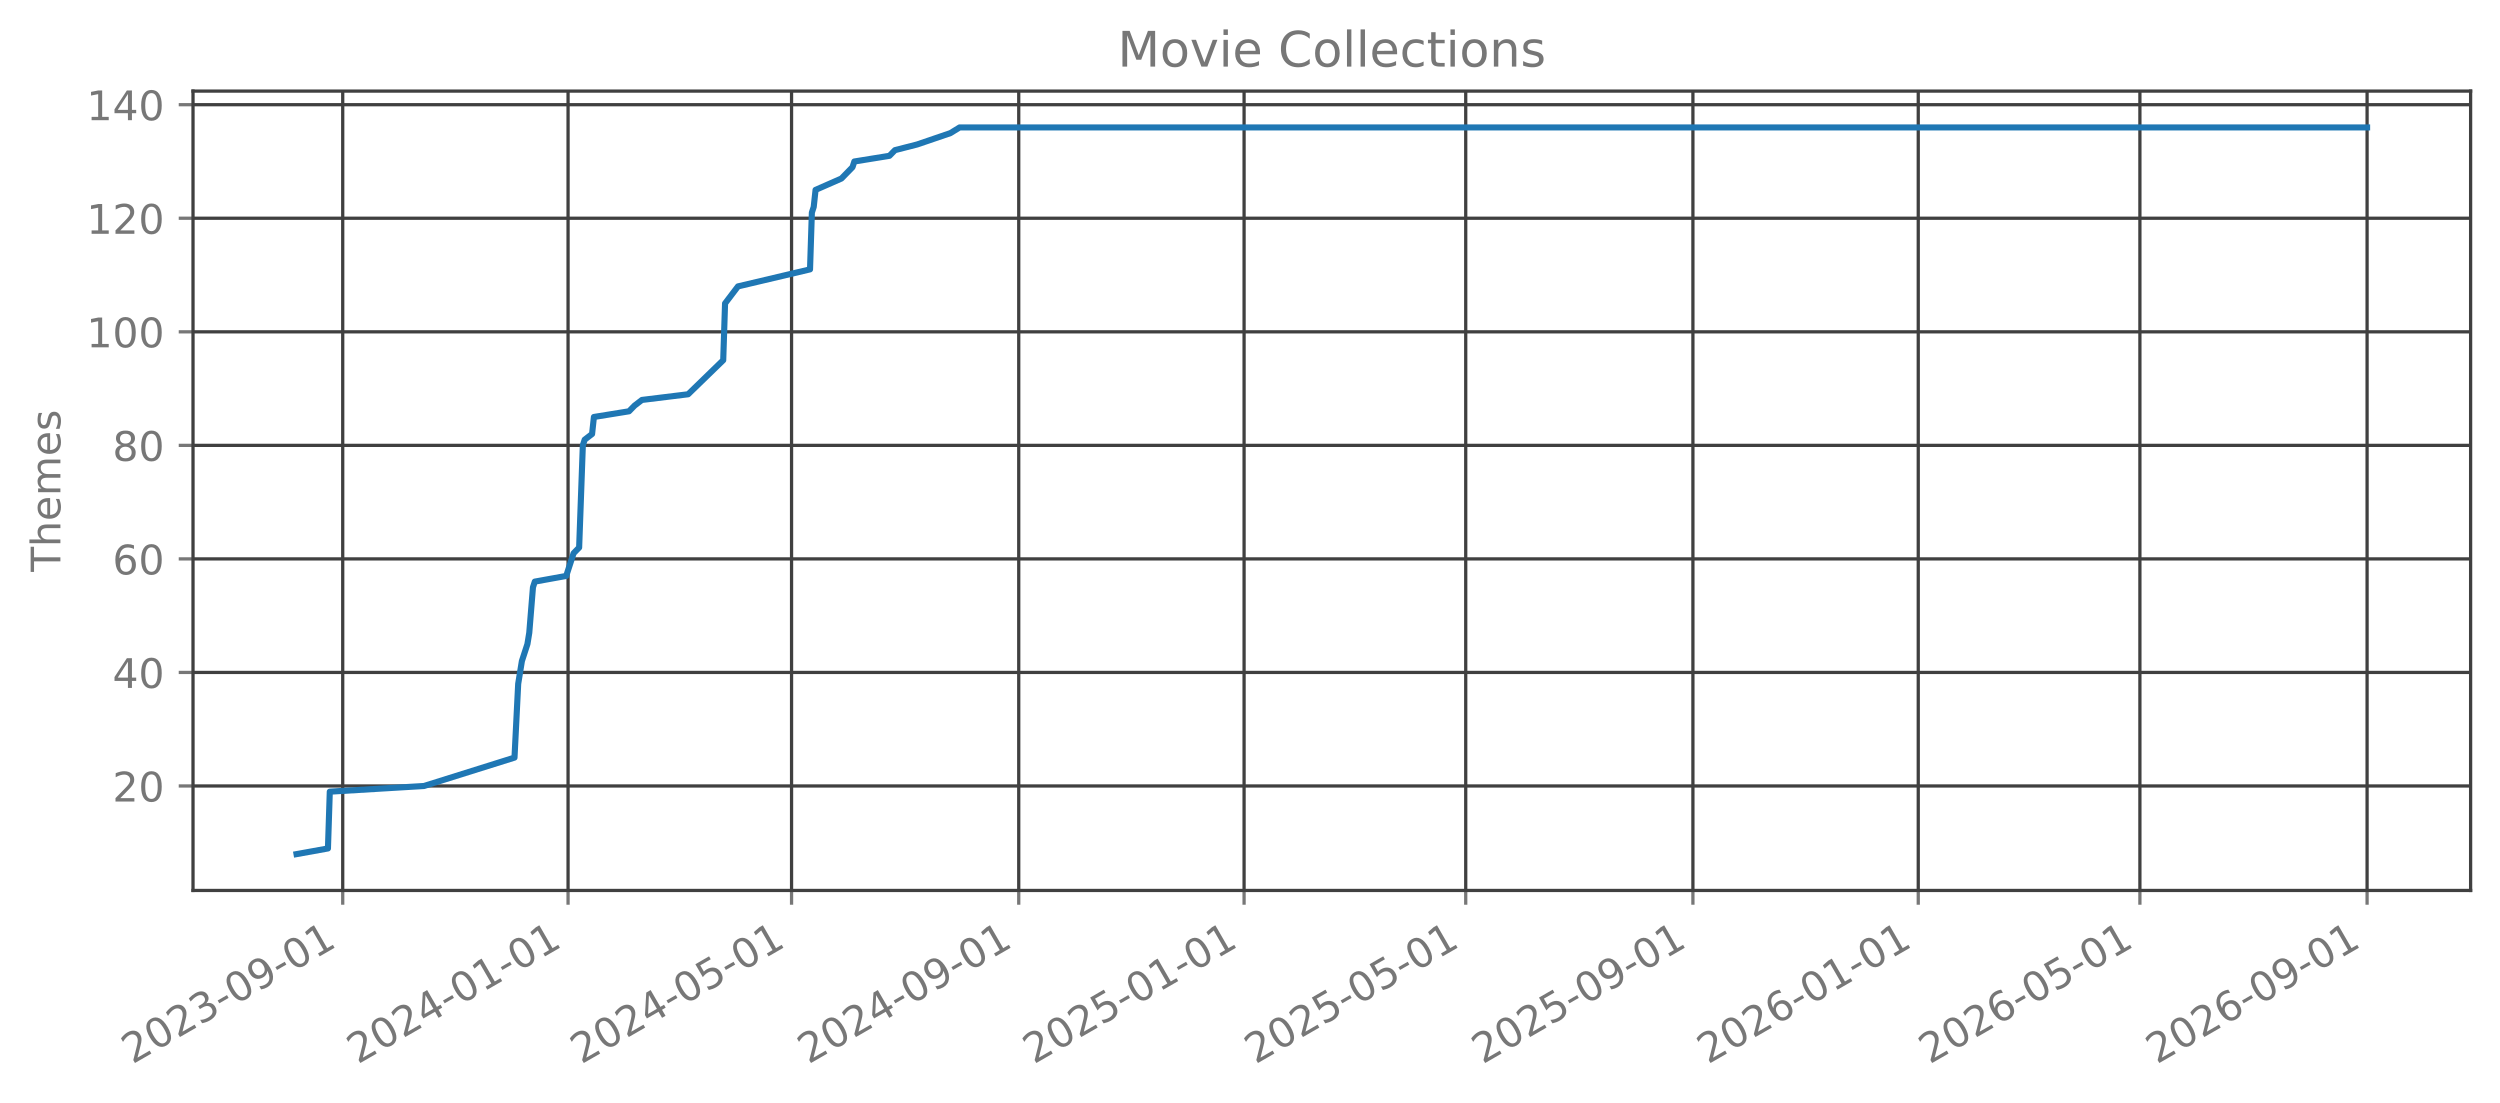
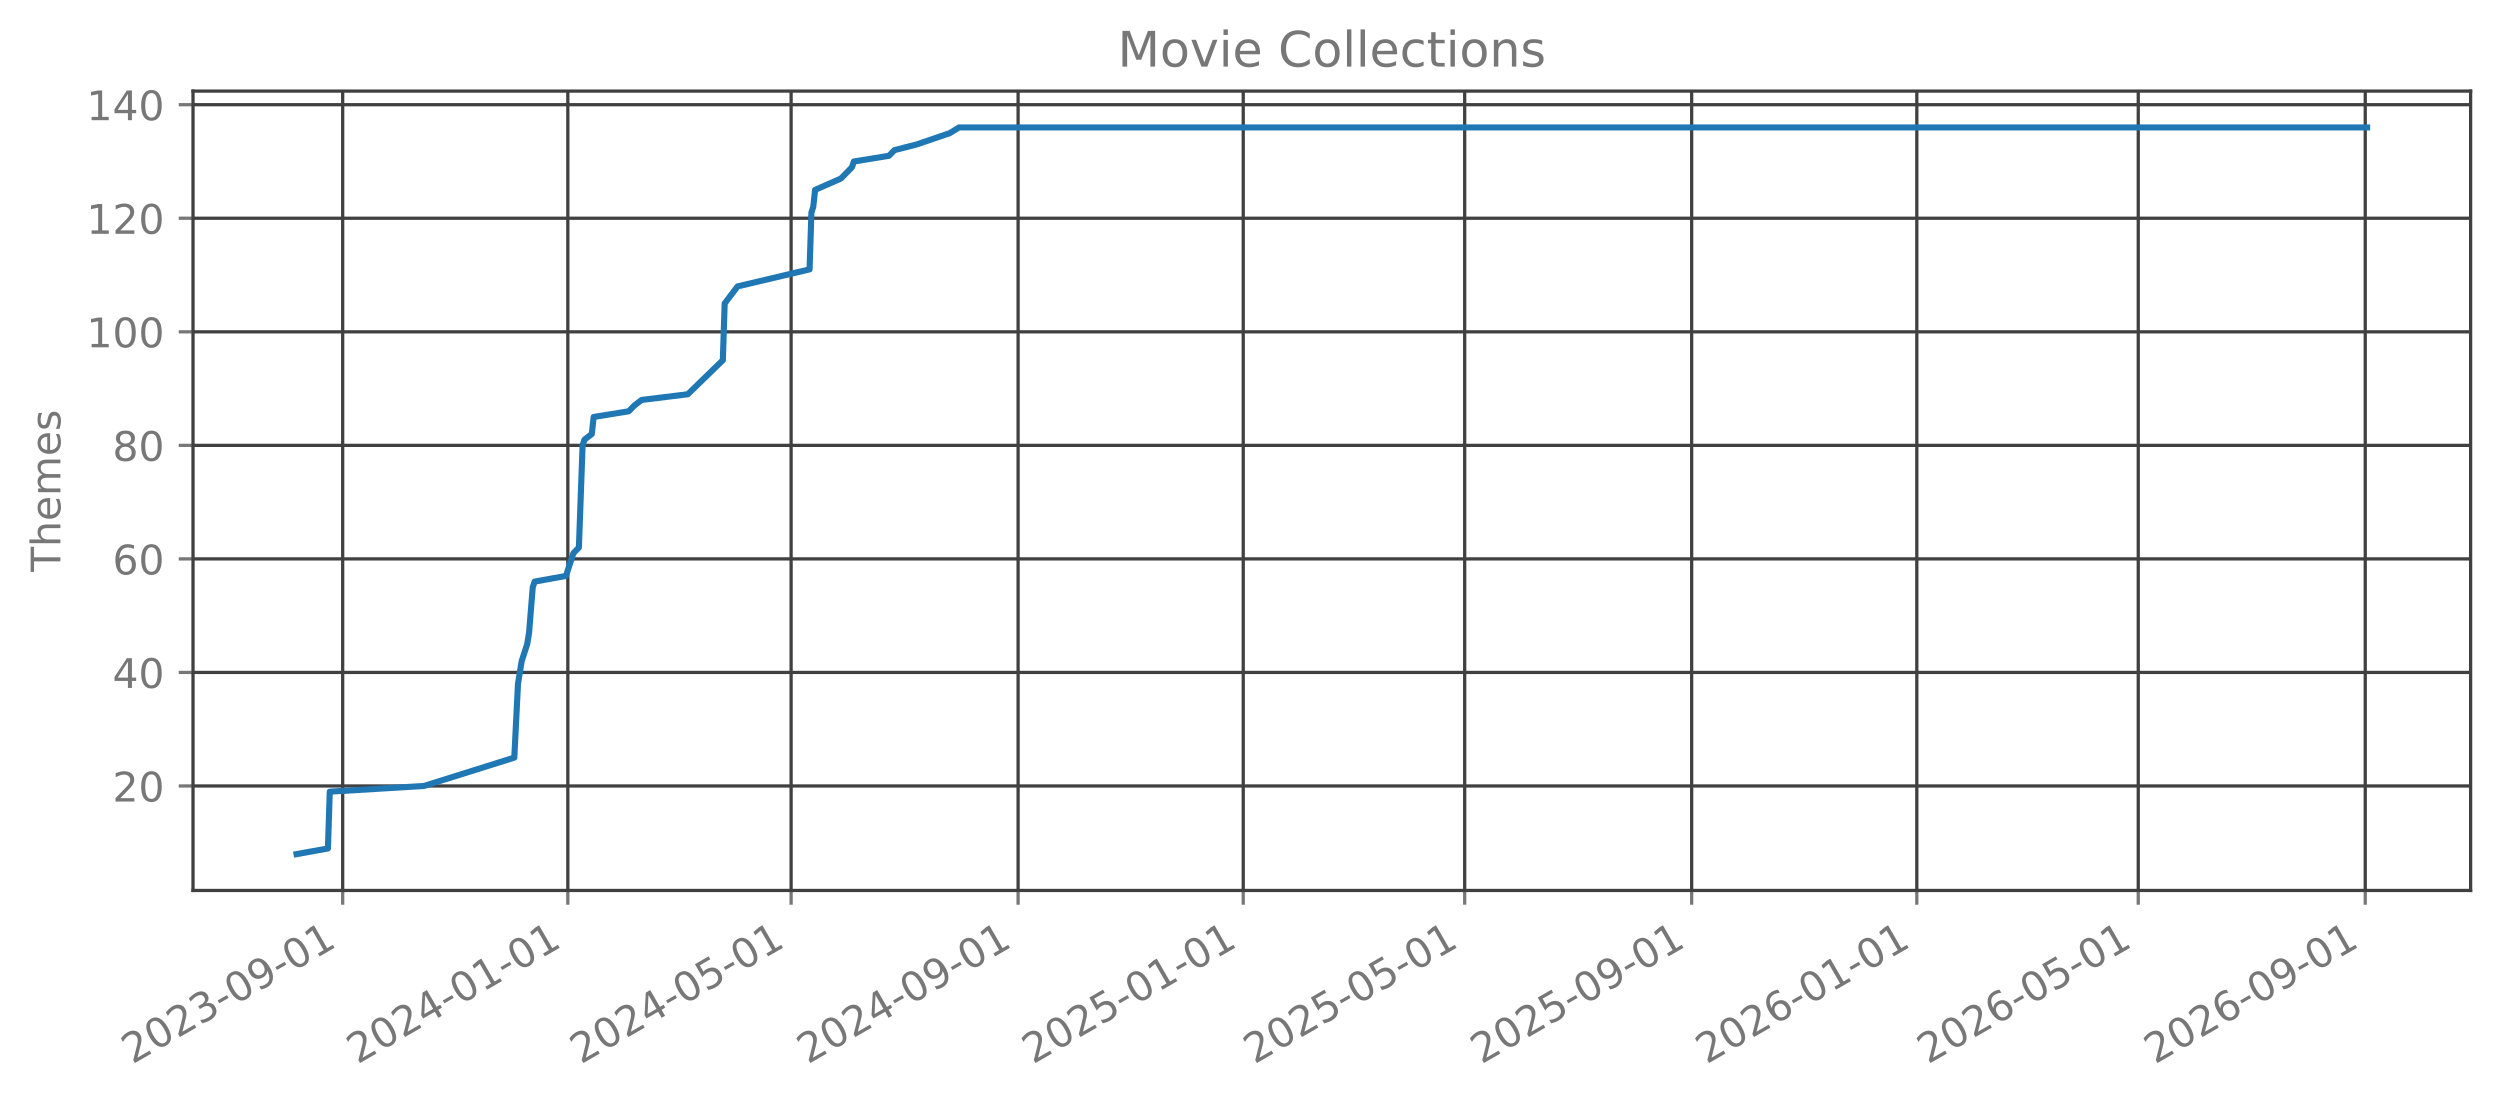
<svg xmlns="http://www.w3.org/2000/svg" xmlns:xlink="http://www.w3.org/1999/xlink" width="612.488pt" height="270.076pt" viewBox="0 0 612.488 270.076" version="1.1">
  <defs>
    <style type="text/css">*{stroke-linejoin: round; stroke-linecap: butt}</style>
  </defs>
  <g id="figure_1">
    <g id="patch_1">
      <path d="M 0 270.076  L 612.488 270.076  L 612.488 -0  L 0 -0  L 0 270.076  z " style="fill: none; opacity: 0" />
    </g>
    <g id="axes_1">
      <g id="patch_2">
        <path d="M 47.288 218.158  L 605.288 218.158  L 605.288 22.318  L 47.288 22.318  L 47.288 218.158  z " style="fill: none; opacity: 0" />
      </g>
      <g id="matplotlib.axis_1">
        <g id="xtick_1">
          <g id="line2d_1">
-             <path d="M 83.965 218.158  L 83.965 22.318  " clip-path="url(#p8530005ddc)" style="fill: none; stroke: #404040; stroke-width: 0.8; stroke-linecap: square" />
+             <path d="M 83.955 218.158  L 83.955 22.318  " clip-path="url(#pedbcb6a4d2)" style="fill: none; stroke: #404040; stroke-width: 0.8; stroke-linecap: square" />
          </g>
          <g id="line2d_2">
            <defs>
-               <path id="m41f2ead82d" d="M 0 0  L 0 3.5  " style="stroke: #777777; stroke-width: 0.8" />
+               <path id="mb3427177c7" d="M 0 0  L 0 3.5  " style="stroke: #777777; stroke-width: 0.8" />
            </defs>
            <g>
-               <use xlink:href="#m41f2ead82d" x="83.965" y="218.158" style="fill: #777777; stroke: #777777; stroke-width: 0.8" />
+               <use xlink:href="#mb3427177c7" x="83.955" y="218.158" style="fill: #777777; stroke: #777777; stroke-width: 0.8" />
            </g>
          </g>
          <g id="text_1">
-             <g style="fill: #777777" transform="translate(32.43409 260.7957) rotate(-30) scale(0.1 -0.1)">
+             <g style="fill: #777777" transform="translate(32.42401 260.7957) rotate(-30) scale(0.1 -0.1)">
              <defs>
                <path id="DejaVuSans-15" d="M 1228 531  L 3431 531  L 3431 0  L 469 0  L 469 531  Q 828 903 1448 1529  Q 2069 2156 2228 2338  Q 2531 2678 2651 2914  Q 2772 3150 2772 3378  Q 2772 3750 2511 3984  Q 2250 4219 1831 4219  Q 1534 4219 1204 4116  Q 875 4013 500 3803  L 500 4441  Q 881 4594 1212 4672  Q 1544 4750 1819 4750  Q 2544 4750 2975 4387  Q 3406 4025 3406 3419  Q 3406 3131 3298 2873  Q 3191 2616 2906 2266  Q 2828 2175 2409 1742  Q 1991 1309 1228 531  z " transform="scale(0.015625)" />
                <path id="DejaVuSans-13" d="M 2034 4250  Q 1547 4250 1301 3770  Q 1056 3291 1056 2328  Q 1056 1369 1301 889  Q 1547 409 2034 409  Q 2525 409 2770 889  Q 3016 1369 3016 2328  Q 3016 3291 2770 3770  Q 2525 4250 2034 4250  z M 2034 4750  Q 2819 4750 3233 4129  Q 3647 3509 3647 2328  Q 3647 1150 3233 529  Q 2819 -91 2034 -91  Q 1250 -91 836 529  Q 422 1150 422 2328  Q 422 3509 836 4129  Q 1250 4750 2034 4750  z " transform="scale(0.015625)" />
                <path id="DejaVuSans-16" d="M 2597 2516  Q 3050 2419 3304 2112  Q 3559 1806 3559 1356  Q 3559 666 3084 287  Q 2609 -91 1734 -91  Q 1441 -91 1130 -33  Q 819 25 488 141  L 488 750  Q 750 597 1062 519  Q 1375 441 1716 441  Q 2309 441 2620 675  Q 2931 909 2931 1356  Q 2931 1769 2642 2001  Q 2353 2234 1838 2234  L 1294 2234  L 1294 2753  L 1863 2753  Q 2328 2753 2575 2939  Q 2822 3125 2822 3475  Q 2822 3834 2567 4026  Q 2313 4219 1838 4219  Q 1578 4219 1281 4162  Q 984 4106 628 3988  L 628 4550  Q 988 4650 1302 4700  Q 1616 4750 1894 4750  Q 2613 4750 3031 4423  Q 3450 4097 3450 3541  Q 3450 3153 3228 2886  Q 3006 2619 2597 2516  z " transform="scale(0.015625)" />
                <path id="DejaVuSans-10" d="M 313 2009  L 1997 2009  L 1997 1497  L 313 1497  L 313 2009  z " transform="scale(0.015625)" />
                <path id="DejaVuSans-1c" d="M 703 97  L 703 672  Q 941 559 1184 500  Q 1428 441 1663 441  Q 2288 441 2617 861  Q 2947 1281 2994 2138  Q 2813 1869 2534 1725  Q 2256 1581 1919 1581  Q 1219 1581 811 2004  Q 403 2428 403 3163  Q 403 3881 828 4315  Q 1253 4750 1959 4750  Q 2769 4750 3195 4129  Q 3622 3509 3622 2328  Q 3622 1225 3098 567  Q 2575 -91 1691 -91  Q 1453 -91 1209 -44  Q 966 3 703 97  z M 1959 2075  Q 2384 2075 2632 2365  Q 2881 2656 2881 3163  Q 2881 3666 2632 3958  Q 2384 4250 1959 4250  Q 1534 4250 1286 3958  Q 1038 3666 1038 3163  Q 1038 2656 1286 2365  Q 1534 2075 1959 2075  z " transform="scale(0.015625)" />
                <path id="DejaVuSans-14" d="M 794 531  L 1825 531  L 1825 4091  L 703 3866  L 703 4441  L 1819 4666  L 2450 4666  L 2450 531  L 3481 531  L 3481 0  L 794 0  L 794 531  z " transform="scale(0.015625)" />
              </defs>
              <use xlink:href="#DejaVuSans-15" />
              <use xlink:href="#DejaVuSans-13" transform="translate(63.625 0)" />
              <use xlink:href="#DejaVuSans-15" transform="translate(127.25 0)" />
              <use xlink:href="#DejaVuSans-16" transform="translate(190.875 0)" />
              <use xlink:href="#DejaVuSans-10" transform="translate(254.5 0)" />
              <use xlink:href="#DejaVuSans-13" transform="translate(290.5781 0)" />
              <use xlink:href="#DejaVuSans-1c" transform="translate(354.2031 0)" />
              <use xlink:href="#DejaVuSans-10" transform="translate(417.8281 0)" />
              <use xlink:href="#DejaVuSans-13" transform="translate(453.9062 0)" />
              <use xlink:href="#DejaVuSans-14" transform="translate(517.5312 0)" />
            </g>
          </g>
        </g>
        <g id="xtick_2">
          <g id="line2d_3">
-             <path d="M 139.172 218.158  L 139.172 22.318  " clip-path="url(#p8530005ddc)" style="fill: none; stroke: #404040; stroke-width: 0.8; stroke-linecap: square" />
+             <path d="M 139.113 218.158  L 139.113 22.318  " clip-path="url(#pedbcb6a4d2)" style="fill: none; stroke: #404040; stroke-width: 0.8; stroke-linecap: square" />
          </g>
          <g id="line2d_4">
            <g>
-               <use xlink:href="#m41f2ead82d" x="139.172" y="218.158" style="fill: #777777; stroke: #777777; stroke-width: 0.8" />
+               <use xlink:href="#mb3427177c7" x="139.113" y="218.158" style="fill: #777777; stroke: #777777; stroke-width: 0.8" />
            </g>
          </g>
          <g id="text_2">
-             <g style="fill: #777777" transform="translate(87.64129 260.7957) rotate(-30) scale(0.1 -0.1)">
+             <g style="fill: #777777" transform="translate(87.582 260.7957) rotate(-30) scale(0.1 -0.1)">
              <defs>
                <path id="DejaVuSans-17" d="M 2419 4116  L 825 1625  L 2419 1625  L 2419 4116  z M 2253 4666  L 3047 4666  L 3047 1625  L 3713 1625  L 3713 1100  L 3047 1100  L 3047 0  L 2419 0  L 2419 1100  L 313 1100  L 313 1709  L 2253 4666  z " transform="scale(0.015625)" />
              </defs>
              <use xlink:href="#DejaVuSans-15" />
              <use xlink:href="#DejaVuSans-13" transform="translate(63.625 0)" />
              <use xlink:href="#DejaVuSans-15" transform="translate(127.25 0)" />
              <use xlink:href="#DejaVuSans-17" transform="translate(190.875 0)" />
              <use xlink:href="#DejaVuSans-10" transform="translate(254.5 0)" />
              <use xlink:href="#DejaVuSans-13" transform="translate(290.5781 0)" />
              <use xlink:href="#DejaVuSans-14" transform="translate(354.2031 0)" />
              <use xlink:href="#DejaVuSans-10" transform="translate(417.8281 0)" />
              <use xlink:href="#DejaVuSans-13" transform="translate(453.9062 0)" />
              <use xlink:href="#DejaVuSans-14" transform="translate(517.5312 0)" />
            </g>
          </g>
        </g>
        <g id="xtick_3">
          <g id="line2d_5">
-             <path d="M 193.927 218.158  L 193.927 22.318  " clip-path="url(#p8530005ddc)" style="fill: none; stroke: #404040; stroke-width: 0.8; stroke-linecap: square" />
+             <path d="M 193.819 218.158  L 193.819 22.318  " clip-path="url(#pedbcb6a4d2)" style="fill: none; stroke: #404040; stroke-width: 0.8; stroke-linecap: square" />
          </g>
          <g id="line2d_6">
            <g>
-               <use xlink:href="#m41f2ead82d" x="193.927" y="218.158" style="fill: #777777; stroke: #777777; stroke-width: 0.8" />
+               <use xlink:href="#mb3427177c7" x="193.819" y="218.158" style="fill: #777777; stroke: #777777; stroke-width: 0.8" />
            </g>
          </g>
          <g id="text_3">
-             <g style="fill: #777777" transform="translate(142.396 260.7957) rotate(-30) scale(0.1 -0.1)">
+             <g style="fill: #777777" transform="translate(142.2879 260.7957) rotate(-30) scale(0.1 -0.1)">
              <defs>
                <path id="DejaVuSans-18" d="M 691 4666  L 3169 4666  L 3169 4134  L 1269 4134  L 1269 2991  Q 1406 3038 1543 3061  Q 1681 3084 1819 3084  Q 2600 3084 3056 2656  Q 3513 2228 3513 1497  Q 3513 744 3044 326  Q 2575 -91 1722 -91  Q 1428 -91 1123 -41  Q 819 9 494 109  L 494 744  Q 775 591 1075 516  Q 1375 441 1709 441  Q 2250 441 2565 725  Q 2881 1009 2881 1497  Q 2881 1984 2565 2268  Q 2250 2553 1709 2553  Q 1456 2553 1204 2497  Q 953 2441 691 2322  L 691 4666  z " transform="scale(0.015625)" />
              </defs>
              <use xlink:href="#DejaVuSans-15" />
              <use xlink:href="#DejaVuSans-13" transform="translate(63.625 0)" />
              <use xlink:href="#DejaVuSans-15" transform="translate(127.25 0)" />
              <use xlink:href="#DejaVuSans-17" transform="translate(190.875 0)" />
              <use xlink:href="#DejaVuSans-10" transform="translate(254.5 0)" />
              <use xlink:href="#DejaVuSans-13" transform="translate(290.5781 0)" />
              <use xlink:href="#DejaVuSans-18" transform="translate(354.2031 0)" />
              <use xlink:href="#DejaVuSans-10" transform="translate(417.8281 0)" />
              <use xlink:href="#DejaVuSans-13" transform="translate(453.9062 0)" />
              <use xlink:href="#DejaVuSans-14" transform="translate(517.5312 0)" />
            </g>
          </g>
        </g>
        <g id="xtick_4">
          <g id="line2d_7">
-             <path d="M 249.586 218.158  L 249.586 22.318  " clip-path="url(#p8530005ddc)" style="fill: none; stroke: #404040; stroke-width: 0.8; stroke-linecap: square" />
+             <path d="M 249.429 218.158  L 249.429 22.318  " clip-path="url(#pedbcb6a4d2)" style="fill: none; stroke: #404040; stroke-width: 0.8; stroke-linecap: square" />
          </g>
          <g id="line2d_8">
            <g>
-               <use xlink:href="#m41f2ead82d" x="249.586" y="218.158" style="fill: #777777; stroke: #777777; stroke-width: 0.8" />
+               <use xlink:href="#mb3427177c7" x="249.429" y="218.158" style="fill: #777777; stroke: #777777; stroke-width: 0.8" />
            </g>
          </g>
          <g id="text_4">
-             <g style="fill: #777777" transform="translate(198.0557 260.7957) rotate(-30) scale(0.1 -0.1)">
+             <g style="fill: #777777" transform="translate(197.898 260.7957) rotate(-30) scale(0.1 -0.1)">
              <use xlink:href="#DejaVuSans-15" />
              <use xlink:href="#DejaVuSans-13" transform="translate(63.625 0)" />
              <use xlink:href="#DejaVuSans-15" transform="translate(127.25 0)" />
              <use xlink:href="#DejaVuSans-17" transform="translate(190.875 0)" />
              <use xlink:href="#DejaVuSans-10" transform="translate(254.5 0)" />
              <use xlink:href="#DejaVuSans-13" transform="translate(290.5781 0)" />
              <use xlink:href="#DejaVuSans-1c" transform="translate(354.2031 0)" />
              <use xlink:href="#DejaVuSans-10" transform="translate(417.8281 0)" />
              <use xlink:href="#DejaVuSans-13" transform="translate(453.9062 0)" />
              <use xlink:href="#DejaVuSans-14" transform="translate(517.5312 0)" />
            </g>
          </g>
        </g>
        <g id="xtick_5">
          <g id="line2d_9">
-             <path d="M 304.794 218.158  L 304.794 22.318  " clip-path="url(#p8530005ddc)" style="fill: none; stroke: #404040; stroke-width: 0.8; stroke-linecap: square" />
+             <path d="M 304.587 218.158  L 304.587 22.318  " clip-path="url(#pedbcb6a4d2)" style="fill: none; stroke: #404040; stroke-width: 0.8; stroke-linecap: square" />
          </g>
          <g id="line2d_10">
            <g>
-               <use xlink:href="#m41f2ead82d" x="304.794" y="218.158" style="fill: #777777; stroke: #777777; stroke-width: 0.8" />
+               <use xlink:href="#mb3427177c7" x="304.587" y="218.158" style="fill: #777777; stroke: #777777; stroke-width: 0.8" />
            </g>
          </g>
          <g id="text_5">
-             <g style="fill: #777777" transform="translate(253.2629 260.7957) rotate(-30) scale(0.1 -0.1)">
+             <g style="fill: #777777" transform="translate(253.056 260.7957) rotate(-30) scale(0.1 -0.1)">
              <use xlink:href="#DejaVuSans-15" />
              <use xlink:href="#DejaVuSans-13" transform="translate(63.625 0)" />
              <use xlink:href="#DejaVuSans-15" transform="translate(127.25 0)" />
              <use xlink:href="#DejaVuSans-18" transform="translate(190.875 0)" />
              <use xlink:href="#DejaVuSans-10" transform="translate(254.5 0)" />
              <use xlink:href="#DejaVuSans-13" transform="translate(290.5781 0)" />
              <use xlink:href="#DejaVuSans-14" transform="translate(354.2031 0)" />
              <use xlink:href="#DejaVuSans-10" transform="translate(417.8281 0)" />
              <use xlink:href="#DejaVuSans-13" transform="translate(453.9062 0)" />
              <use xlink:href="#DejaVuSans-14" transform="translate(517.5312 0)" />
            </g>
          </g>
        </g>
        <g id="xtick_6">
          <g id="line2d_11">
-             <path d="M 359.096 218.158  L 359.096 22.318  " clip-path="url(#p8530005ddc)" style="fill: none; stroke: #404040; stroke-width: 0.8; stroke-linecap: square" />
+             <path d="M 358.841 218.158  L 358.841 22.318  " clip-path="url(#pedbcb6a4d2)" style="fill: none; stroke: #404040; stroke-width: 0.8; stroke-linecap: square" />
          </g>
          <g id="line2d_12">
            <g>
-               <use xlink:href="#m41f2ead82d" x="359.096" y="218.158" style="fill: #777777; stroke: #777777; stroke-width: 0.8" />
+               <use xlink:href="#mb3427177c7" x="358.841" y="218.158" style="fill: #777777; stroke: #777777; stroke-width: 0.8" />
            </g>
          </g>
          <g id="text_6">
-             <g style="fill: #777777" transform="translate(307.5651 260.7957) rotate(-30) scale(0.1 -0.1)">
+             <g style="fill: #777777" transform="translate(307.3098 260.7957) rotate(-30) scale(0.1 -0.1)">
              <use xlink:href="#DejaVuSans-15" />
              <use xlink:href="#DejaVuSans-13" transform="translate(63.625 0)" />
              <use xlink:href="#DejaVuSans-15" transform="translate(127.25 0)" />
              <use xlink:href="#DejaVuSans-18" transform="translate(190.875 0)" />
              <use xlink:href="#DejaVuSans-10" transform="translate(254.5 0)" />
              <use xlink:href="#DejaVuSans-13" transform="translate(290.5781 0)" />
              <use xlink:href="#DejaVuSans-18" transform="translate(354.2031 0)" />
              <use xlink:href="#DejaVuSans-10" transform="translate(417.8281 0)" />
              <use xlink:href="#DejaVuSans-13" transform="translate(453.9062 0)" />
              <use xlink:href="#DejaVuSans-14" transform="translate(517.5312 0)" />
            </g>
          </g>
        </g>
        <g id="xtick_7">
          <g id="line2d_13">
-             <path d="M 414.756 218.158  L 414.756 22.318  " clip-path="url(#p8530005ddc)" style="fill: none; stroke: #404040; stroke-width: 0.8; stroke-linecap: square" />
+             <path d="M 414.451 218.158  L 414.451 22.318  " clip-path="url(#pedbcb6a4d2)" style="fill: none; stroke: #404040; stroke-width: 0.8; stroke-linecap: square" />
          </g>
          <g id="line2d_14">
            <g>
-               <use xlink:href="#m41f2ead82d" x="414.756" y="218.158" style="fill: #777777; stroke: #777777; stroke-width: 0.8" />
+               <use xlink:href="#mb3427177c7" x="414.451" y="218.158" style="fill: #777777; stroke: #777777; stroke-width: 0.8" />
            </g>
          </g>
          <g id="text_7">
-             <g style="fill: #777777" transform="translate(363.2248 260.7957) rotate(-30) scale(0.1 -0.1)">
+             <g style="fill: #777777" transform="translate(362.9199 260.7957) rotate(-30) scale(0.1 -0.1)">
              <use xlink:href="#DejaVuSans-15" />
              <use xlink:href="#DejaVuSans-13" transform="translate(63.625 0)" />
              <use xlink:href="#DejaVuSans-15" transform="translate(127.25 0)" />
              <use xlink:href="#DejaVuSans-18" transform="translate(190.875 0)" />
              <use xlink:href="#DejaVuSans-10" transform="translate(254.5 0)" />
              <use xlink:href="#DejaVuSans-13" transform="translate(290.5781 0)" />
              <use xlink:href="#DejaVuSans-1c" transform="translate(354.2031 0)" />
              <use xlink:href="#DejaVuSans-10" transform="translate(417.8281 0)" />
              <use xlink:href="#DejaVuSans-13" transform="translate(453.9062 0)" />
              <use xlink:href="#DejaVuSans-14" transform="translate(517.5312 0)" />
            </g>
          </g>
        </g>
        <g id="xtick_8">
          <g id="line2d_15">
-             <path d="M 469.963 218.158  L 469.963 22.318  " clip-path="url(#p8530005ddc)" style="fill: none; stroke: #404040; stroke-width: 0.8; stroke-linecap: square" />
+             <path d="M 469.609 218.158  L 469.609 22.318  " clip-path="url(#pedbcb6a4d2)" style="fill: none; stroke: #404040; stroke-width: 0.8; stroke-linecap: square" />
          </g>
          <g id="line2d_16">
            <g>
-               <use xlink:href="#m41f2ead82d" x="469.963" y="218.158" style="fill: #777777; stroke: #777777; stroke-width: 0.8" />
+               <use xlink:href="#mb3427177c7" x="469.609" y="218.158" style="fill: #777777; stroke: #777777; stroke-width: 0.8" />
            </g>
          </g>
          <g id="text_8">
-             <g style="fill: #777777" transform="translate(418.432 260.7957) rotate(-30) scale(0.1 -0.1)">
+             <g style="fill: #777777" transform="translate(418.0779 260.7957) rotate(-30) scale(0.1 -0.1)">
              <defs>
                <path id="DejaVuSans-19" d="M 2113 2584  Q 1688 2584 1439 2293  Q 1191 2003 1191 1497  Q 1191 994 1439 701  Q 1688 409 2113 409  Q 2538 409 2786 701  Q 3034 994 3034 1497  Q 3034 2003 2786 2293  Q 2538 2584 2113 2584  z M 3366 4563  L 3366 3988  Q 3128 4100 2886 4159  Q 2644 4219 2406 4219  Q 1781 4219 1451 3797  Q 1122 3375 1075 2522  Q 1259 2794 1537 2939  Q 1816 3084 2150 3084  Q 2853 3084 3261 2657  Q 3669 2231 3669 1497  Q 3669 778 3244 343  Q 2819 -91 2113 -91  Q 1303 -91 875 529  Q 447 1150 447 2328  Q 447 3434 972 4092  Q 1497 4750 2381 4750  Q 2619 4750 2861 4703  Q 3103 4656 3366 4563  z " transform="scale(0.015625)" />
              </defs>
              <use xlink:href="#DejaVuSans-15" />
              <use xlink:href="#DejaVuSans-13" transform="translate(63.625 0)" />
              <use xlink:href="#DejaVuSans-15" transform="translate(127.25 0)" />
              <use xlink:href="#DejaVuSans-19" transform="translate(190.875 0)" />
              <use xlink:href="#DejaVuSans-10" transform="translate(254.5 0)" />
              <use xlink:href="#DejaVuSans-13" transform="translate(290.5781 0)" />
              <use xlink:href="#DejaVuSans-14" transform="translate(354.2031 0)" />
              <use xlink:href="#DejaVuSans-10" transform="translate(417.8281 0)" />
              <use xlink:href="#DejaVuSans-13" transform="translate(453.9062 0)" />
              <use xlink:href="#DejaVuSans-14" transform="translate(517.5312 0)" />
            </g>
          </g>
        </g>
        <g id="xtick_9">
          <g id="line2d_17">
-             <path d="M 524.265 218.158  L 524.265 22.318  " clip-path="url(#p8530005ddc)" style="fill: none; stroke: #404040; stroke-width: 0.8; stroke-linecap: square" />
+             <path d="M 523.862 218.158  L 523.862 22.318  " clip-path="url(#pedbcb6a4d2)" style="fill: none; stroke: #404040; stroke-width: 0.8; stroke-linecap: square" />
          </g>
          <g id="line2d_18">
            <g>
-               <use xlink:href="#m41f2ead82d" x="524.265" y="218.158" style="fill: #777777; stroke: #777777; stroke-width: 0.8" />
+               <use xlink:href="#mb3427177c7" x="523.862" y="218.158" style="fill: #777777; stroke: #777777; stroke-width: 0.8" />
            </g>
          </g>
          <g id="text_9">
-             <g style="fill: #777777" transform="translate(472.7341 260.7957) rotate(-30) scale(0.1 -0.1)">
+             <g style="fill: #777777" transform="translate(472.3316 260.7957) rotate(-30) scale(0.1 -0.1)">
              <use xlink:href="#DejaVuSans-15" />
              <use xlink:href="#DejaVuSans-13" transform="translate(63.625 0)" />
              <use xlink:href="#DejaVuSans-15" transform="translate(127.25 0)" />
              <use xlink:href="#DejaVuSans-19" transform="translate(190.875 0)" />
              <use xlink:href="#DejaVuSans-10" transform="translate(254.5 0)" />
              <use xlink:href="#DejaVuSans-13" transform="translate(290.5781 0)" />
              <use xlink:href="#DejaVuSans-18" transform="translate(354.2031 0)" />
              <use xlink:href="#DejaVuSans-10" transform="translate(417.8281 0)" />
              <use xlink:href="#DejaVuSans-13" transform="translate(453.9062 0)" />
              <use xlink:href="#DejaVuSans-14" transform="translate(517.5312 0)" />
            </g>
          </g>
        </g>
        <g id="xtick_10">
          <g id="line2d_19">
-             <path d="M 579.925 218.158  L 579.925 22.318  " clip-path="url(#p8530005ddc)" style="fill: none; stroke: #404040; stroke-width: 0.8; stroke-linecap: square" />
+             <path d="M 579.473 218.158  L 579.473 22.318  " clip-path="url(#pedbcb6a4d2)" style="fill: none; stroke: #404040; stroke-width: 0.8; stroke-linecap: square" />
          </g>
          <g id="line2d_20">
            <g>
-               <use xlink:href="#m41f2ead82d" x="579.925" y="218.158" style="fill: #777777; stroke: #777777; stroke-width: 0.8" />
+               <use xlink:href="#mb3427177c7" x="579.473" y="218.158" style="fill: #777777; stroke: #777777; stroke-width: 0.8" />
            </g>
          </g>
          <g id="text_10">
-             <g style="fill: #777777" transform="translate(528.3939 260.7957) rotate(-30) scale(0.1 -0.1)">
+             <g style="fill: #777777" transform="translate(527.9418 260.7957) rotate(-30) scale(0.1 -0.1)">
              <use xlink:href="#DejaVuSans-15" />
              <use xlink:href="#DejaVuSans-13" transform="translate(63.625 0)" />
              <use xlink:href="#DejaVuSans-15" transform="translate(127.25 0)" />
              <use xlink:href="#DejaVuSans-19" transform="translate(190.875 0)" />
              <use xlink:href="#DejaVuSans-10" transform="translate(254.5 0)" />
              <use xlink:href="#DejaVuSans-13" transform="translate(290.5781 0)" />
              <use xlink:href="#DejaVuSans-1c" transform="translate(354.2031 0)" />
              <use xlink:href="#DejaVuSans-10" transform="translate(417.8281 0)" />
              <use xlink:href="#DejaVuSans-13" transform="translate(453.9062 0)" />
              <use xlink:href="#DejaVuSans-14" transform="translate(517.5312 0)" />
            </g>
          </g>
        </g>
      </g>
      <g id="matplotlib.axis_2">
        <g id="ytick_1">
          <g id="line2d_21">
-             <path d="M 47.288 192.565  L 605.288 192.565  " clip-path="url(#p8530005ddc)" style="fill: none; stroke: #404040; stroke-width: 0.8; stroke-linecap: square" />
+             <path d="M 47.288 192.565  L 605.288 192.565  " clip-path="url(#pedbcb6a4d2)" style="fill: none; stroke: #404040; stroke-width: 0.8; stroke-linecap: square" />
          </g>
          <g id="line2d_22">
            <defs>
-               <path id="m671a9bbd5e" d="M 0 0  L -3.5 0  " style="stroke: #777777; stroke-width: 0.8" />
+               <path id="m28afdc425b" d="M 0 0  L -3.5 0  " style="stroke: #777777; stroke-width: 0.8" />
            </defs>
            <g>
-               <use xlink:href="#m671a9bbd5e" x="47.288" y="192.565" style="fill: #777777; stroke: #777777; stroke-width: 0.8" />
+               <use xlink:href="#m28afdc425b" x="47.288" y="192.565" style="fill: #777777; stroke: #777777; stroke-width: 0.8" />
            </g>
          </g>
          <g id="text_11">
            <g style="fill: #777777" transform="translate(27.56328 196.3642) scale(0.1 -0.1)">
              <use xlink:href="#DejaVuSans-15" />
              <use xlink:href="#DejaVuSans-13" transform="translate(63.625 0)" />
            </g>
          </g>
        </g>
        <g id="ytick_2">
          <g id="line2d_23">
-             <path d="M 47.288 164.747  L 605.288 164.747  " clip-path="url(#p8530005ddc)" style="fill: none; stroke: #404040; stroke-width: 0.8; stroke-linecap: square" />
+             <path d="M 47.288 164.747  L 605.288 164.747  " clip-path="url(#pedbcb6a4d2)" style="fill: none; stroke: #404040; stroke-width: 0.8; stroke-linecap: square" />
          </g>
          <g id="line2d_24">
            <g>
-               <use xlink:href="#m671a9bbd5e" x="47.288" y="164.747" style="fill: #777777; stroke: #777777; stroke-width: 0.8" />
+               <use xlink:href="#m28afdc425b" x="47.288" y="164.747" style="fill: #777777; stroke: #777777; stroke-width: 0.8" />
            </g>
          </g>
          <g id="text_12">
            <g style="fill: #777777" transform="translate(27.56328 168.546) scale(0.1 -0.1)">
              <use xlink:href="#DejaVuSans-17" />
              <use xlink:href="#DejaVuSans-13" transform="translate(63.625 0)" />
            </g>
          </g>
        </g>
        <g id="ytick_3">
          <g id="line2d_25">
-             <path d="M 47.288 136.929  L 605.288 136.929  " clip-path="url(#p8530005ddc)" style="fill: none; stroke: #404040; stroke-width: 0.8; stroke-linecap: square" />
+             <path d="M 47.288 136.929  L 605.288 136.929  " clip-path="url(#pedbcb6a4d2)" style="fill: none; stroke: #404040; stroke-width: 0.8; stroke-linecap: square" />
          </g>
          <g id="line2d_26">
            <g>
-               <use xlink:href="#m671a9bbd5e" x="47.288" y="136.929" style="fill: #777777; stroke: #777777; stroke-width: 0.8" />
+               <use xlink:href="#m28afdc425b" x="47.288" y="136.929" style="fill: #777777; stroke: #777777; stroke-width: 0.8" />
            </g>
          </g>
          <g id="text_13">
            <g style="fill: #777777" transform="translate(27.56328 140.7279) scale(0.1 -0.1)">
              <use xlink:href="#DejaVuSans-19" />
              <use xlink:href="#DejaVuSans-13" transform="translate(63.625 0)" />
            </g>
          </g>
        </g>
        <g id="ytick_4">
          <g id="line2d_27">
-             <path d="M 47.288 109.111  L 605.288 109.111  " clip-path="url(#p8530005ddc)" style="fill: none; stroke: #404040; stroke-width: 0.8; stroke-linecap: square" />
+             <path d="M 47.288 109.111  L 605.288 109.111  " clip-path="url(#pedbcb6a4d2)" style="fill: none; stroke: #404040; stroke-width: 0.8; stroke-linecap: square" />
          </g>
          <g id="line2d_28">
            <g>
-               <use xlink:href="#m671a9bbd5e" x="47.288" y="109.111" style="fill: #777777; stroke: #777777; stroke-width: 0.8" />
+               <use xlink:href="#m28afdc425b" x="47.288" y="109.111" style="fill: #777777; stroke: #777777; stroke-width: 0.8" />
            </g>
          </g>
          <g id="text_14">
            <g style="fill: #777777" transform="translate(27.56328 112.9097) scale(0.1 -0.1)">
              <defs>
                <path id="DejaVuSans-1b" d="M 2034 2216  Q 1584 2216 1326 1975  Q 1069 1734 1069 1313  Q 1069 891 1326 650  Q 1584 409 2034 409  Q 2484 409 2743 651  Q 3003 894 3003 1313  Q 3003 1734 2745 1975  Q 2488 2216 2034 2216  z M 1403 2484  Q 997 2584 770 2862  Q 544 3141 544 3541  Q 544 4100 942 4425  Q 1341 4750 2034 4750  Q 2731 4750 3128 4425  Q 3525 4100 3525 3541  Q 3525 3141 3298 2862  Q 3072 2584 2669 2484  Q 3125 2378 3379 2068  Q 3634 1759 3634 1313  Q 3634 634 3220 271  Q 2806 -91 2034 -91  Q 1263 -91 848 271  Q 434 634 434 1313  Q 434 1759 690 2068  Q 947 2378 1403 2484  z M 1172 3481  Q 1172 3119 1398 2916  Q 1625 2713 2034 2713  Q 2441 2713 2670 2916  Q 2900 3119 2900 3481  Q 2900 3844 2670 4047  Q 2441 4250 2034 4250  Q 1625 4250 1398 4047  Q 1172 3844 1172 3481  z " transform="scale(0.015625)" />
              </defs>
              <use xlink:href="#DejaVuSans-1b" />
              <use xlink:href="#DejaVuSans-13" transform="translate(63.625 0)" />
            </g>
          </g>
        </g>
        <g id="ytick_5">
          <g id="line2d_29">
-             <path d="M 47.288 81.293  L 605.288 81.293  " clip-path="url(#p8530005ddc)" style="fill: none; stroke: #404040; stroke-width: 0.8; stroke-linecap: square" />
+             <path d="M 47.288 81.293  L 605.288 81.293  " clip-path="url(#pedbcb6a4d2)" style="fill: none; stroke: #404040; stroke-width: 0.8; stroke-linecap: square" />
          </g>
          <g id="line2d_30">
            <g>
-               <use xlink:href="#m671a9bbd5e" x="47.288" y="81.293" style="fill: #777777; stroke: #777777; stroke-width: 0.8" />
+               <use xlink:href="#m28afdc425b" x="47.288" y="81.293" style="fill: #777777; stroke: #777777; stroke-width: 0.8" />
            </g>
          </g>
          <g id="text_15">
            <g style="fill: #777777" transform="translate(21.20078 85.0915) scale(0.1 -0.1)">
              <use xlink:href="#DejaVuSans-14" />
              <use xlink:href="#DejaVuSans-13" transform="translate(63.625 0)" />
              <use xlink:href="#DejaVuSans-13" transform="translate(127.25 0)" />
            </g>
          </g>
        </g>
        <g id="ytick_6">
          <g id="line2d_31">
-             <path d="M 47.288 53.474  L 605.288 53.474  " clip-path="url(#p8530005ddc)" style="fill: none; stroke: #404040; stroke-width: 0.8; stroke-linecap: square" />
+             <path d="M 47.288 53.474  L 605.288 53.474  " clip-path="url(#pedbcb6a4d2)" style="fill: none; stroke: #404040; stroke-width: 0.8; stroke-linecap: square" />
          </g>
          <g id="line2d_32">
            <g>
-               <use xlink:href="#m671a9bbd5e" x="47.288" y="53.474" style="fill: #777777; stroke: #777777; stroke-width: 0.8" />
+               <use xlink:href="#m28afdc425b" x="47.288" y="53.474" style="fill: #777777; stroke: #777777; stroke-width: 0.8" />
            </g>
          </g>
          <g id="text_16">
            <g style="fill: #777777" transform="translate(21.20078 57.27332) scale(0.1 -0.1)">
              <use xlink:href="#DejaVuSans-14" />
              <use xlink:href="#DejaVuSans-15" transform="translate(63.625 0)" />
              <use xlink:href="#DejaVuSans-13" transform="translate(127.25 0)" />
            </g>
          </g>
        </g>
        <g id="ytick_7">
          <g id="line2d_33">
-             <path d="M 47.288 25.656  L 605.288 25.656  " clip-path="url(#p8530005ddc)" style="fill: none; stroke: #404040; stroke-width: 0.8; stroke-linecap: square" />
+             <path d="M 47.288 25.656  L 605.288 25.656  " clip-path="url(#pedbcb6a4d2)" style="fill: none; stroke: #404040; stroke-width: 0.8; stroke-linecap: square" />
          </g>
          <g id="line2d_34">
            <g>
-               <use xlink:href="#m671a9bbd5e" x="47.288" y="25.656" style="fill: #777777; stroke: #777777; stroke-width: 0.8" />
+               <use xlink:href="#m28afdc425b" x="47.288" y="25.656" style="fill: #777777; stroke: #777777; stroke-width: 0.8" />
            </g>
          </g>
          <g id="text_17">
            <g style="fill: #777777" transform="translate(21.20078 29.45513) scale(0.1 -0.1)">
              <use xlink:href="#DejaVuSans-14" />
              <use xlink:href="#DejaVuSans-17" transform="translate(63.625 0)" />
              <use xlink:href="#DejaVuSans-13" transform="translate(127.25 0)" />
            </g>
          </g>
        </g>
        <g id="text_18">
          <g style="fill: #777777" transform="translate(14.79844 140.0889) rotate(-90) scale(0.1 -0.1)">
            <defs>
              <path id="DejaVuSans-37" d="M -19 4666  L 3928 4666  L 3928 4134  L 2272 4134  L 2272 0  L 1638 0  L 1638 4134  L -19 4134  L -19 4666  z " transform="scale(0.015625)" />
              <path id="DejaVuSans-4b" d="M 3513 2113  L 3513 0  L 2938 0  L 2938 2094  Q 2938 2591 2744 2837  Q 2550 3084 2163 3084  Q 1697 3084 1428 2787  Q 1159 2491 1159 1978  L 1159 0  L 581 0  L 581 4863  L 1159 4863  L 1159 2956  Q 1366 3272 1645 3428  Q 1925 3584 2291 3584  Q 2894 3584 3203 3211  Q 3513 2838 3513 2113  z " transform="scale(0.015625)" />
              <path id="DejaVuSans-48" d="M 3597 1894  L 3597 1613  L 953 1613  Q 991 1019 1311 708  Q 1631 397 2203 397  Q 2534 397 2845 478  Q 3156 559 3463 722  L 3463 178  Q 3153 47 2828 -22  Q 2503 -91 2169 -91  Q 1331 -91 842 396  Q 353 884 353 1716  Q 353 2575 817 3079  Q 1281 3584 2069 3584  Q 2775 3584 3186 3129  Q 3597 2675 3597 1894  z M 3022 2063  Q 3016 2534 2758 2815  Q 2500 3097 2075 3097  Q 1594 3097 1305 2825  Q 1016 2553 972 2059  L 3022 2063  z " transform="scale(0.015625)" />
              <path id="DejaVuSans-50" d="M 3328 2828  Q 3544 3216 3844 3400  Q 4144 3584 4550 3584  Q 5097 3584 5394 3201  Q 5691 2819 5691 2113  L 5691 0  L 5113 0  L 5113 2094  Q 5113 2597 4934 2840  Q 4756 3084 4391 3084  Q 3944 3084 3684 2787  Q 3425 2491 3425 1978  L 3425 0  L 2847 0  L 2847 2094  Q 2847 2600 2669 2842  Q 2491 3084 2119 3084  Q 1678 3084 1418 2786  Q 1159 2488 1159 1978  L 1159 0  L 581 0  L 581 3500  L 1159 3500  L 1159 2956  Q 1356 3278 1631 3431  Q 1906 3584 2284 3584  Q 2666 3584 2933 3390  Q 3200 3197 3328 2828  z " transform="scale(0.015625)" />
              <path id="DejaVuSans-56" d="M 2834 3397  L 2834 2853  Q 2591 2978 2328 3040  Q 2066 3103 1784 3103  Q 1356 3103 1142 2972  Q 928 2841 928 2578  Q 928 2378 1081 2264  Q 1234 2150 1697 2047  L 1894 2003  Q 2506 1872 2764 1633  Q 3022 1394 3022 966  Q 3022 478 2636 193  Q 2250 -91 1575 -91  Q 1294 -91 989 -36  Q 684 19 347 128  L 347 722  Q 666 556 975 473  Q 1284 391 1588 391  Q 1994 391 2212 530  Q 2431 669 2431 922  Q 2431 1156 2273 1281  Q 2116 1406 1581 1522  L 1381 1569  Q 847 1681 609 1914  Q 372 2147 372 2553  Q 372 3047 722 3315  Q 1072 3584 1716 3584  Q 2034 3584 2315 3537  Q 2597 3491 2834 3397  z " transform="scale(0.015625)" />
            </defs>
            <use xlink:href="#DejaVuSans-37" />
            <use xlink:href="#DejaVuSans-4b" transform="translate(61.07812 0)" />
            <use xlink:href="#DejaVuSans-48" transform="translate(124.4531 0)" />
            <use xlink:href="#DejaVuSans-50" transform="translate(185.9844 0)" />
            <use xlink:href="#DejaVuSans-48" transform="translate(283.3906 0)" />
            <use xlink:href="#DejaVuSans-56" transform="translate(344.9219 0)" />
          </g>
        </g>
      </g>
      <g id="line2d_35">
-         <path d="M 72.652 209.256  L 80.345 207.865  L 80.797 193.956  L 103.876 192.565  L 126.049 185.611  L 126.954 167.529  L 127.859 161.965  L 128.764 159.184  L 129.217 157.793  L 129.669 155.011  L 130.574 143.884  L 131.027 142.493  L 138.72 141.102  L 140.077 136.929  L 140.53 135.538  L 141.887 134.147  L 142.792 109.111  L 143.245 107.72  L 145.055 106.329  L 145.507 102.156  L 154.105 100.765  L 155.463 99.374  L 157.273 97.984  L 168.586 96.593  L 177.184 88.247  L 177.636 74.338  L 180.804 70.165  L 198.452 65.993  L 198.904 52.084  L 199.357 50.693  L 199.809 46.52  L 206.145 43.738  L 207.502 42.347  L 208.86 40.956  L 209.312 39.565  L 217.91 38.174  L 219.268 36.784  L 224.698 35.393  L 232.843 32.611  L 235.106 31.22  L 579.925 31.22  " clip-path="url(#p8530005ddc)" style="fill: none; stroke: #1f77b4; stroke-width: 1.5; stroke-linecap: square" />
+         <path d="M 72.652 209.256  L 80.338 207.865  L 80.79 193.956  L 103.848 192.565  L 126.001 185.611  L 126.906 167.529  L 127.81 161.965  L 128.714 159.184  L 129.166 157.793  L 129.618 155.011  L 130.523 143.884  L 130.975 142.493  L 138.661 141.102  L 140.017 136.929  L 140.469 135.538  L 141.825 134.147  L 142.73 109.111  L 143.182 107.72  L 144.99 106.329  L 145.442 102.156  L 154.033 100.765  L 155.389 99.374  L 157.197 97.984  L 168.5 96.593  L 177.09 88.247  L 177.543 74.338  L 180.707 70.165  L 198.34 65.993  L 198.792 52.084  L 199.244 50.693  L 199.696 46.52  L 206.026 43.738  L 207.382 42.347  L 208.738 40.956  L 209.191 39.565  L 217.781 38.174  L 219.137 36.784  L 224.562 35.393  L 232.701 32.611  L 234.961 31.22  L 579.925 31.22  " clip-path="url(#pedbcb6a4d2)" style="fill: none; stroke: #1f77b4; stroke-width: 1.5; stroke-linecap: square" />
      </g>
      <g id="patch_3">
        <path d="M 47.288 218.158  L 47.288 22.318  " style="fill: none; stroke: #404040; stroke-width: 0.8; stroke-linejoin: miter; stroke-linecap: square" />
      </g>
      <g id="patch_4">
        <path d="M 605.288 218.158  L 605.288 22.318  " style="fill: none; stroke: #404040; stroke-width: 0.8; stroke-linejoin: miter; stroke-linecap: square" />
      </g>
      <g id="patch_5">
        <path d="M 47.288 218.158  L 605.288 218.158  " style="fill: none; stroke: #404040; stroke-width: 0.8; stroke-linejoin: miter; stroke-linecap: square" />
      </g>
      <g id="patch_6">
        <path d="M 47.288 22.318  L 605.288 22.318  " style="fill: none; stroke: #404040; stroke-width: 0.8; stroke-linejoin: miter; stroke-linecap: square" />
      </g>
      <g id="text_19">
        <g style="fill: #777777" transform="translate(273.8192 16.31812) scale(0.12 -0.12)">
          <defs>
            <path id="DejaVuSans-30" d="M 628 4666  L 1569 4666  L 2759 1491  L 3956 4666  L 4897 4666  L 4897 0  L 4281 0  L 4281 4097  L 3078 897  L 2444 897  L 1241 4097  L 1241 0  L 628 0  L 628 4666  z " transform="scale(0.015625)" />
            <path id="DejaVuSans-52" d="M 1959 3097  Q 1497 3097 1228 2736  Q 959 2375 959 1747  Q 959 1119 1226 758  Q 1494 397 1959 397  Q 2419 397 2687 759  Q 2956 1122 2956 1747  Q 2956 2369 2687 2733  Q 2419 3097 1959 3097  z M 1959 3584  Q 2709 3584 3137 3096  Q 3566 2609 3566 1747  Q 3566 888 3137 398  Q 2709 -91 1959 -91  Q 1206 -91 779 398  Q 353 888 353 1747  Q 353 2609 779 3096  Q 1206 3584 1959 3584  z " transform="scale(0.015625)" />
            <path id="DejaVuSans-59" d="M 191 3500  L 800 3500  L 1894 563  L 2988 3500  L 3597 3500  L 2284 0  L 1503 0  L 191 3500  z " transform="scale(0.015625)" />
            <path id="DejaVuSans-4c" d="M 603 3500  L 1178 3500  L 1178 0  L 603 0  L 603 3500  z M 603 4863  L 1178 4863  L 1178 4134  L 603 4134  L 603 4863  z " transform="scale(0.015625)" />
            <path id="DejaVuSans-3" transform="scale(0.015625)" />
            <path id="DejaVuSans-26" d="M 4122 4306  L 4122 3641  Q 3803 3938 3442 4084  Q 3081 4231 2675 4231  Q 1875 4231 1450 3742  Q 1025 3253 1025 2328  Q 1025 1406 1450 917  Q 1875 428 2675 428  Q 3081 428 3442 575  Q 3803 722 4122 1019  L 4122 359  Q 3791 134 3420 21  Q 3050 -91 2638 -91  Q 1578 -91 968 557  Q 359 1206 359 2328  Q 359 3453 968 4101  Q 1578 4750 2638 4750  Q 3056 4750 3426 4639  Q 3797 4528 4122 4306  z " transform="scale(0.015625)" />
            <path id="DejaVuSans-4f" d="M 603 4863  L 1178 4863  L 1178 0  L 603 0  L 603 4863  z " transform="scale(0.015625)" />
            <path id="DejaVuSans-46" d="M 3122 3366  L 3122 2828  Q 2878 2963 2633 3030  Q 2388 3097 2138 3097  Q 1578 3097 1268 2742  Q 959 2388 959 1747  Q 959 1106 1268 751  Q 1578 397 2138 397  Q 2388 397 2633 464  Q 2878 531 3122 666  L 3122 134  Q 2881 22 2623 -34  Q 2366 -91 2075 -91  Q 1284 -91 818 406  Q 353 903 353 1747  Q 353 2603 823 3093  Q 1294 3584 2113 3584  Q 2378 3584 2631 3529  Q 2884 3475 3122 3366  z " transform="scale(0.015625)" />
            <path id="DejaVuSans-57" d="M 1172 4494  L 1172 3500  L 2356 3500  L 2356 3053  L 1172 3053  L 1172 1153  Q 1172 725 1289 603  Q 1406 481 1766 481  L 2356 481  L 2356 0  L 1766 0  Q 1100 0 847 248  Q 594 497 594 1153  L 594 3053  L 172 3053  L 172 3500  L 594 3500  L 594 4494  L 1172 4494  z " transform="scale(0.015625)" />
            <path id="DejaVuSans-51" d="M 3513 2113  L 3513 0  L 2938 0  L 2938 2094  Q 2938 2591 2744 2837  Q 2550 3084 2163 3084  Q 1697 3084 1428 2787  Q 1159 2491 1159 1978  L 1159 0  L 581 0  L 581 3500  L 1159 3500  L 1159 2956  Q 1366 3272 1645 3428  Q 1925 3584 2291 3584  Q 2894 3584 3203 3211  Q 3513 2838 3513 2113  z " transform="scale(0.015625)" />
          </defs>
          <use xlink:href="#DejaVuSans-30" />
          <use xlink:href="#DejaVuSans-52" transform="translate(86.28125 0)" />
          <use xlink:href="#DejaVuSans-59" transform="translate(147.4688 0)" />
          <use xlink:href="#DejaVuSans-4c" transform="translate(206.6562 0)" />
          <use xlink:href="#DejaVuSans-48" transform="translate(234.4375 0)" />
          <use xlink:href="#DejaVuSans-3" transform="translate(295.9688 0)" />
          <use xlink:href="#DejaVuSans-26" transform="translate(327.75 0)" />
          <use xlink:href="#DejaVuSans-52" transform="translate(397.5781 0)" />
          <use xlink:href="#DejaVuSans-4f" transform="translate(458.7656 0)" />
          <use xlink:href="#DejaVuSans-4f" transform="translate(486.5469 0)" />
          <use xlink:href="#DejaVuSans-48" transform="translate(514.3281 0)" />
          <use xlink:href="#DejaVuSans-46" transform="translate(575.8594 0)" />
          <use xlink:href="#DejaVuSans-57" transform="translate(630.8438 0)" />
          <use xlink:href="#DejaVuSans-4c" transform="translate(670.0469 0)" />
          <use xlink:href="#DejaVuSans-52" transform="translate(697.8281 0)" />
          <use xlink:href="#DejaVuSans-51" transform="translate(759.0156 0)" />
          <use xlink:href="#DejaVuSans-56" transform="translate(822.3906 0)" />
        </g>
      </g>
    </g>
  </g>
  <defs>
-     <clipPath id="p8530005ddc">
+     <clipPath id="pedbcb6a4d2">
      <rect x="47.288" y="22.318" width="558" height="195.84" />
    </clipPath>
  </defs>
</svg>
